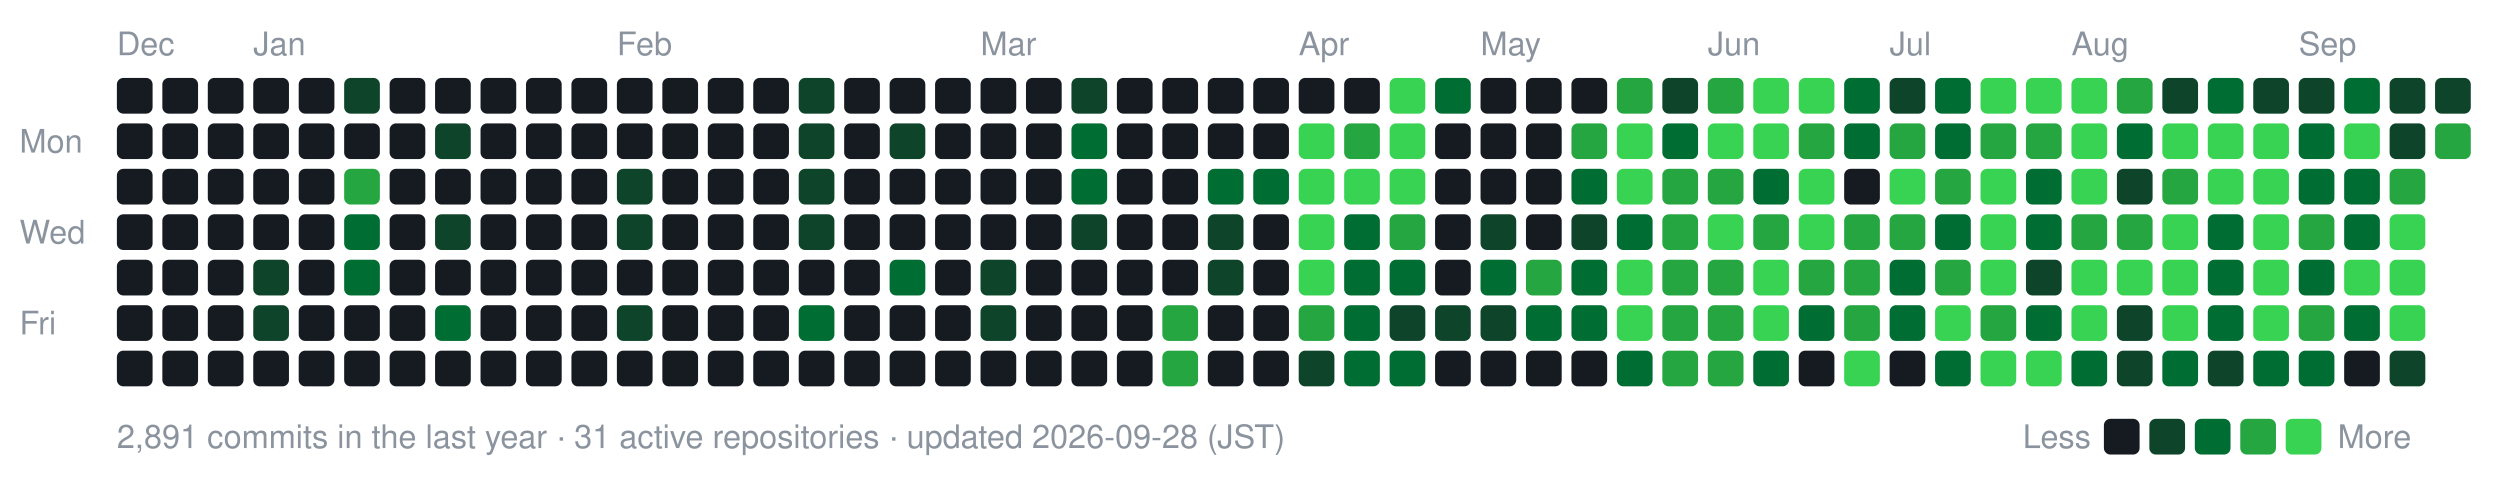
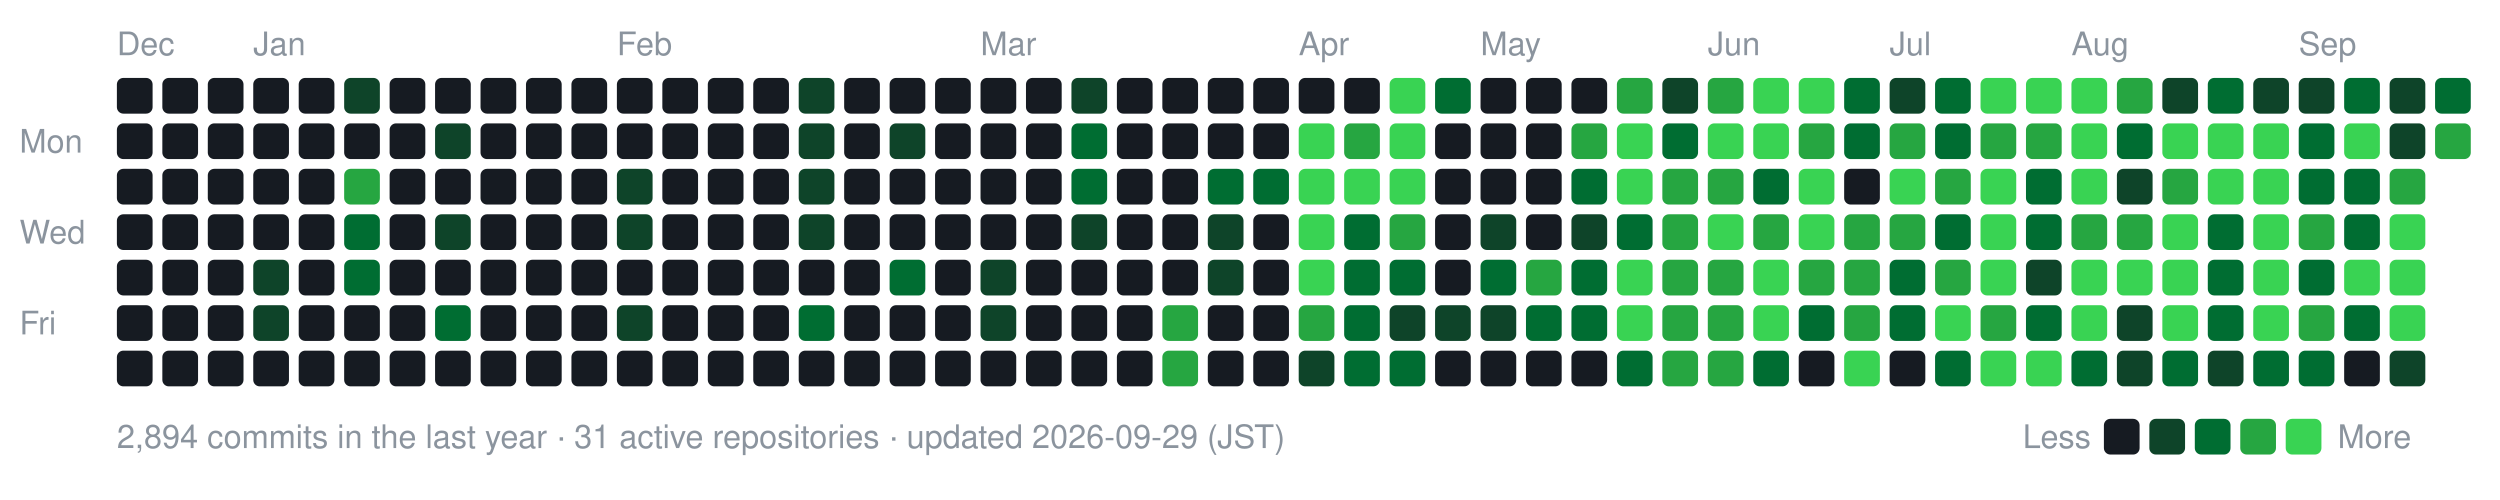
- <svg xmlns="http://www.w3.org/2000/svg" width="770" height="154" viewBox="0 0 770 154" role="img" aria-label="nexa-eng commit activity, last 52 weeks: 2891 commits">
+ <svg xmlns="http://www.w3.org/2000/svg" width="770" height="154" viewBox="0 0 770 154" role="img" aria-label="nexa-eng commit activity, last 52 weeks: 2894 commits">
  <text x="36" y="17" fill="#8b949e" font-family="-apple-system,BlinkMacSystemFont,'Segoe UI',Helvetica,Arial,sans-serif" font-size="10">Dec</text>
  <text x="78" y="17" fill="#8b949e" font-family="-apple-system,BlinkMacSystemFont,'Segoe UI',Helvetica,Arial,sans-serif" font-size="10">Jan</text>
  <text x="190" y="17" fill="#8b949e" font-family="-apple-system,BlinkMacSystemFont,'Segoe UI',Helvetica,Arial,sans-serif" font-size="10">Feb</text>
  <text x="302" y="17" fill="#8b949e" font-family="-apple-system,BlinkMacSystemFont,'Segoe UI',Helvetica,Arial,sans-serif" font-size="10">Mar</text>
  <text x="400" y="17" fill="#8b949e" font-family="-apple-system,BlinkMacSystemFont,'Segoe UI',Helvetica,Arial,sans-serif" font-size="10">Apr</text>
  <text x="456" y="17" fill="#8b949e" font-family="-apple-system,BlinkMacSystemFont,'Segoe UI',Helvetica,Arial,sans-serif" font-size="10">May</text>
  <text x="526" y="17" fill="#8b949e" font-family="-apple-system,BlinkMacSystemFont,'Segoe UI',Helvetica,Arial,sans-serif" font-size="10">Jun</text>
  <text x="582" y="17" fill="#8b949e" font-family="-apple-system,BlinkMacSystemFont,'Segoe UI',Helvetica,Arial,sans-serif" font-size="10">Jul</text>
  <text x="638" y="17" fill="#8b949e" font-family="-apple-system,BlinkMacSystemFont,'Segoe UI',Helvetica,Arial,sans-serif" font-size="10">Aug</text>
  <text x="708" y="17" fill="#8b949e" font-family="-apple-system,BlinkMacSystemFont,'Segoe UI',Helvetica,Arial,sans-serif" font-size="10">Sep</text>
  <text x="6" y="47" fill="#8b949e" font-family="-apple-system,BlinkMacSystemFont,'Segoe UI',Helvetica,Arial,sans-serif" font-size="10">Mon</text>
  <text x="6" y="75" fill="#8b949e" font-family="-apple-system,BlinkMacSystemFont,'Segoe UI',Helvetica,Arial,sans-serif" font-size="10">Wed</text>
  <text x="6" y="103" fill="#8b949e" font-family="-apple-system,BlinkMacSystemFont,'Segoe UI',Helvetica,Arial,sans-serif" font-size="10">Fri</text>
  <rect x="36" y="24" width="11" height="11" rx="2" fill="#161b22" data-date="2025-12-21" data-count="0" />
  <rect x="36" y="38" width="11" height="11" rx="2" fill="#161b22" data-date="2025-12-22" data-count="0" />
  <rect x="36" y="52" width="11" height="11" rx="2" fill="#161b22" data-date="2025-12-23" data-count="0" />
  <rect x="36" y="66" width="11" height="11" rx="2" fill="#161b22" data-date="2025-12-24" data-count="0" />
  <rect x="36" y="80" width="11" height="11" rx="2" fill="#161b22" data-date="2025-12-25" data-count="0" />
  <rect x="36" y="94" width="11" height="11" rx="2" fill="#161b22" data-date="2025-12-26" data-count="0" />
  <rect x="36" y="108" width="11" height="11" rx="2" fill="#161b22" data-date="2025-12-27" data-count="0" />
  <rect x="50" y="24" width="11" height="11" rx="2" fill="#161b22" data-date="2025-12-28" data-count="0" />
  <rect x="50" y="38" width="11" height="11" rx="2" fill="#161b22" data-date="2025-12-29" data-count="0" />
  <rect x="50" y="52" width="11" height="11" rx="2" fill="#161b22" data-date="2025-12-30" data-count="0" />
  <rect x="50" y="66" width="11" height="11" rx="2" fill="#161b22" data-date="2025-12-31" data-count="0" />
  <rect x="50" y="80" width="11" height="11" rx="2" fill="#161b22" data-date="2026-01-01" data-count="0" />
  <rect x="50" y="94" width="11" height="11" rx="2" fill="#161b22" data-date="2026-01-02" data-count="0" />
  <rect x="50" y="108" width="11" height="11" rx="2" fill="#161b22" data-date="2026-01-03" data-count="0" />
  <rect x="64" y="24" width="11" height="11" rx="2" fill="#161b22" data-date="2025-12-28" data-count="0" />
  <rect x="64" y="38" width="11" height="11" rx="2" fill="#161b22" data-date="2025-12-29" data-count="0" />
  <rect x="64" y="52" width="11" height="11" rx="2" fill="#161b22" data-date="2025-12-30" data-count="0" />
  <rect x="64" y="66" width="11" height="11" rx="2" fill="#161b22" data-date="2025-12-31" data-count="0" />
  <rect x="64" y="80" width="11" height="11" rx="2" fill="#161b22" data-date="2026-01-01" data-count="0" />
  <rect x="64" y="94" width="11" height="11" rx="2" fill="#161b22" data-date="2026-01-02" data-count="0" />
  <rect x="64" y="108" width="11" height="11" rx="2" fill="#161b22" data-date="2026-01-03" data-count="0" />
  <rect x="78" y="24" width="11" height="11" rx="2" fill="#161b22" data-date="2026-01-04" data-count="0" />
  <rect x="78" y="38" width="11" height="11" rx="2" fill="#161b22" data-date="2026-01-05" data-count="0" />
  <rect x="78" y="52" width="11" height="11" rx="2" fill="#161b22" data-date="2026-01-06" data-count="0" />
  <rect x="78" y="66" width="11" height="11" rx="2" fill="#161b22" data-date="2026-01-07" data-count="0" />
  <rect x="78" y="80" width="11" height="11" rx="2" fill="#0e4429" data-date="2026-01-08" data-count="2" />
  <rect x="78" y="94" width="11" height="11" rx="2" fill="#0e4429" data-date="2026-01-09" data-count="1" />
  <rect x="78" y="108" width="11" height="11" rx="2" fill="#161b22" data-date="2026-01-10" data-count="0" />
  <rect x="92" y="24" width="11" height="11" rx="2" fill="#161b22" data-date="2026-01-04" data-count="0" />
  <rect x="92" y="38" width="11" height="11" rx="2" fill="#161b22" data-date="2026-01-05" data-count="0" />
  <rect x="92" y="52" width="11" height="11" rx="2" fill="#161b22" data-date="2026-01-06" data-count="0" />
  <rect x="92" y="66" width="11" height="11" rx="2" fill="#161b22" data-date="2026-01-07" data-count="0" />
  <rect x="92" y="80" width="11" height="11" rx="2" fill="#161b22" data-date="2026-01-08" data-count="0" />
  <rect x="92" y="94" width="11" height="11" rx="2" fill="#161b22" data-date="2026-01-09" data-count="0" />
  <rect x="92" y="108" width="11" height="11" rx="2" fill="#161b22" data-date="2026-01-10" data-count="0" />
  <rect x="106" y="24" width="11" height="11" rx="2" fill="#0e4429" data-date="2026-01-11" data-count="2" />
  <rect x="106" y="38" width="11" height="11" rx="2" fill="#161b22" data-date="2026-01-12" data-count="0" />
  <rect x="106" y="52" width="11" height="11" rx="2" fill="#26a641" data-date="2026-01-13" data-count="15" />
  <rect x="106" y="66" width="11" height="11" rx="2" fill="#006d32" data-date="2026-01-14" data-count="3" />
  <rect x="106" y="80" width="11" height="11" rx="2" fill="#006d32" data-date="2026-01-15" data-count="3" />
  <rect x="106" y="94" width="11" height="11" rx="2" fill="#161b22" data-date="2026-01-16" data-count="0" />
  <rect x="106" y="108" width="11" height="11" rx="2" fill="#161b22" data-date="2026-01-17" data-count="0" />
  <rect x="120" y="24" width="11" height="11" rx="2" fill="#161b22" data-date="2026-01-11" data-count="0" />
  <rect x="120" y="38" width="11" height="11" rx="2" fill="#161b22" data-date="2026-01-12" data-count="0" />
  <rect x="120" y="52" width="11" height="11" rx="2" fill="#161b22" data-date="2026-01-13" data-count="0" />
  <rect x="120" y="66" width="11" height="11" rx="2" fill="#161b22" data-date="2026-01-14" data-count="0" />
  <rect x="120" y="80" width="11" height="11" rx="2" fill="#161b22" data-date="2026-01-15" data-count="0" />
  <rect x="120" y="94" width="11" height="11" rx="2" fill="#161b22" data-date="2026-01-16" data-count="0" />
  <rect x="120" y="108" width="11" height="11" rx="2" fill="#161b22" data-date="2026-01-17" data-count="0" />
  <rect x="134" y="24" width="11" height="11" rx="2" fill="#161b22" data-date="2026-01-18" data-count="0" />
  <rect x="134" y="38" width="11" height="11" rx="2" fill="#0e4429" data-date="2026-01-19" data-count="1" />
  <rect x="134" y="52" width="11" height="11" rx="2" fill="#161b22" data-date="2026-01-20" data-count="0" />
  <rect x="134" y="66" width="11" height="11" rx="2" fill="#0e4429" data-date="2026-01-21" data-count="2" />
  <rect x="134" y="80" width="11" height="11" rx="2" fill="#161b22" data-date="2026-01-22" data-count="0" />
  <rect x="134" y="94" width="11" height="11" rx="2" fill="#006d32" data-date="2026-01-23" data-count="3" />
  <rect x="134" y="108" width="11" height="11" rx="2" fill="#161b22" data-date="2026-01-24" data-count="0" />
  <rect x="148" y="24" width="11" height="11" rx="2" fill="#161b22" data-date="2026-01-18" data-count="0" />
  <rect x="148" y="38" width="11" height="11" rx="2" fill="#161b22" data-date="2026-01-19" data-count="0" />
  <rect x="148" y="52" width="11" height="11" rx="2" fill="#161b22" data-date="2026-01-20" data-count="0" />
  <rect x="148" y="66" width="11" height="11" rx="2" fill="#161b22" data-date="2026-01-21" data-count="0" />
  <rect x="148" y="80" width="11" height="11" rx="2" fill="#161b22" data-date="2026-01-22" data-count="0" />
  <rect x="148" y="94" width="11" height="11" rx="2" fill="#161b22" data-date="2026-01-23" data-count="0" />
  <rect x="148" y="108" width="11" height="11" rx="2" fill="#161b22" data-date="2026-01-24" data-count="0" />
  <rect x="162" y="24" width="11" height="11" rx="2" fill="#161b22" data-date="2026-01-25" data-count="0" />
  <rect x="162" y="38" width="11" height="11" rx="2" fill="#161b22" data-date="2026-01-26" data-count="0" />
  <rect x="162" y="52" width="11" height="11" rx="2" fill="#161b22" data-date="2026-01-27" data-count="0" />
  <rect x="162" y="66" width="11" height="11" rx="2" fill="#161b22" data-date="2026-01-28" data-count="0" />
  <rect x="162" y="80" width="11" height="11" rx="2" fill="#161b22" data-date="2026-01-29" data-count="0" />
  <rect x="162" y="94" width="11" height="11" rx="2" fill="#161b22" data-date="2026-01-30" data-count="0" />
  <rect x="162" y="108" width="11" height="11" rx="2" fill="#161b22" data-date="2026-01-31" data-count="0" />
  <rect x="176" y="24" width="11" height="11" rx="2" fill="#161b22" data-date="2026-01-25" data-count="0" />
  <rect x="176" y="38" width="11" height="11" rx="2" fill="#161b22" data-date="2026-01-26" data-count="0" />
  <rect x="176" y="52" width="11" height="11" rx="2" fill="#161b22" data-date="2026-01-27" data-count="0" />
  <rect x="176" y="66" width="11" height="11" rx="2" fill="#161b22" data-date="2026-01-28" data-count="0" />
  <rect x="176" y="80" width="11" height="11" rx="2" fill="#161b22" data-date="2026-01-29" data-count="0" />
  <rect x="176" y="94" width="11" height="11" rx="2" fill="#161b22" data-date="2026-01-30" data-count="0" />
  <rect x="176" y="108" width="11" height="11" rx="2" fill="#161b22" data-date="2026-01-31" data-count="0" />
  <rect x="190" y="24" width="11" height="11" rx="2" fill="#161b22" data-date="2026-02-01" data-count="0" />
  <rect x="190" y="38" width="11" height="11" rx="2" fill="#161b22" data-date="2026-02-02" data-count="0" />
  <rect x="190" y="52" width="11" height="11" rx="2" fill="#0e4429" data-date="2026-02-03" data-count="1" />
  <rect x="190" y="66" width="11" height="11" rx="2" fill="#0e4429" data-date="2026-02-04" data-count="1" />
  <rect x="190" y="80" width="11" height="11" rx="2" fill="#161b22" data-date="2026-02-05" data-count="0" />
  <rect x="190" y="94" width="11" height="11" rx="2" fill="#0e4429" data-date="2026-02-06" data-count="2" />
  <rect x="190" y="108" width="11" height="11" rx="2" fill="#161b22" data-date="2026-02-07" data-count="0" />
  <rect x="204" y="24" width="11" height="11" rx="2" fill="#161b22" data-date="2026-02-01" data-count="0" />
  <rect x="204" y="38" width="11" height="11" rx="2" fill="#161b22" data-date="2026-02-02" data-count="0" />
  <rect x="204" y="52" width="11" height="11" rx="2" fill="#161b22" data-date="2026-02-03" data-count="0" />
  <rect x="204" y="66" width="11" height="11" rx="2" fill="#161b22" data-date="2026-02-04" data-count="0" />
  <rect x="204" y="80" width="11" height="11" rx="2" fill="#161b22" data-date="2026-02-05" data-count="0" />
  <rect x="204" y="94" width="11" height="11" rx="2" fill="#161b22" data-date="2026-02-06" data-count="0" />
  <rect x="204" y="108" width="11" height="11" rx="2" fill="#161b22" data-date="2026-02-07" data-count="0" />
  <rect x="218" y="24" width="11" height="11" rx="2" fill="#161b22" data-date="2026-02-08" data-count="0" />
  <rect x="218" y="38" width="11" height="11" rx="2" fill="#161b22" data-date="2026-02-09" data-count="0" />
  <rect x="218" y="52" width="11" height="11" rx="2" fill="#161b22" data-date="2026-02-10" data-count="0" />
  <rect x="218" y="66" width="11" height="11" rx="2" fill="#161b22" data-date="2026-02-11" data-count="0" />
  <rect x="218" y="80" width="11" height="11" rx="2" fill="#161b22" data-date="2026-02-12" data-count="0" />
  <rect x="218" y="94" width="11" height="11" rx="2" fill="#161b22" data-date="2026-02-13" data-count="0" />
  <rect x="218" y="108" width="11" height="11" rx="2" fill="#161b22" data-date="2026-02-14" data-count="0" />
  <rect x="232" y="24" width="11" height="11" rx="2" fill="#161b22" data-date="2026-02-08" data-count="0" />
  <rect x="232" y="38" width="11" height="11" rx="2" fill="#161b22" data-date="2026-02-09" data-count="0" />
  <rect x="232" y="52" width="11" height="11" rx="2" fill="#161b22" data-date="2026-02-10" data-count="0" />
  <rect x="232" y="66" width="11" height="11" rx="2" fill="#161b22" data-date="2026-02-11" data-count="0" />
  <rect x="232" y="80" width="11" height="11" rx="2" fill="#161b22" data-date="2026-02-12" data-count="0" />
  <rect x="232" y="94" width="11" height="11" rx="2" fill="#161b22" data-date="2026-02-13" data-count="0" />
  <rect x="232" y="108" width="11" height="11" rx="2" fill="#161b22" data-date="2026-02-14" data-count="0" />
  <rect x="246" y="24" width="11" height="11" rx="2" fill="#0e4429" data-date="2026-02-15" data-count="1" />
  <rect x="246" y="38" width="11" height="11" rx="2" fill="#0e4429" data-date="2026-02-16" data-count="2" />
  <rect x="246" y="52" width="11" height="11" rx="2" fill="#0e4429" data-date="2026-02-17" data-count="2" />
  <rect x="246" y="66" width="11" height="11" rx="2" fill="#0e4429" data-date="2026-02-18" data-count="1" />
  <rect x="246" y="80" width="11" height="11" rx="2" fill="#161b22" data-date="2026-02-19" data-count="0" />
  <rect x="246" y="94" width="11" height="11" rx="2" fill="#006d32" data-date="2026-02-20" data-count="4" />
  <rect x="246" y="108" width="11" height="11" rx="2" fill="#161b22" data-date="2026-02-21" data-count="0" />
  <rect x="260" y="24" width="11" height="11" rx="2" fill="#161b22" data-date="2026-02-15" data-count="0" />
  <rect x="260" y="38" width="11" height="11" rx="2" fill="#161b22" data-date="2026-02-16" data-count="0" />
  <rect x="260" y="52" width="11" height="11" rx="2" fill="#161b22" data-date="2026-02-17" data-count="0" />
  <rect x="260" y="66" width="11" height="11" rx="2" fill="#161b22" data-date="2026-02-18" data-count="0" />
  <rect x="260" y="80" width="11" height="11" rx="2" fill="#161b22" data-date="2026-02-19" data-count="0" />
  <rect x="260" y="94" width="11" height="11" rx="2" fill="#161b22" data-date="2026-02-20" data-count="0" />
  <rect x="260" y="108" width="11" height="11" rx="2" fill="#161b22" data-date="2026-02-21" data-count="0" />
  <rect x="274" y="24" width="11" height="11" rx="2" fill="#161b22" data-date="2026-02-22" data-count="0" />
  <rect x="274" y="38" width="11" height="11" rx="2" fill="#0e4429" data-date="2026-02-23" data-count="1" />
  <rect x="274" y="52" width="11" height="11" rx="2" fill="#161b22" data-date="2026-02-24" data-count="0" />
  <rect x="274" y="66" width="11" height="11" rx="2" fill="#161b22" data-date="2026-02-25" data-count="0" />
  <rect x="274" y="80" width="11" height="11" rx="2" fill="#006d32" data-date="2026-02-26" data-count="4" />
  <rect x="274" y="94" width="11" height="11" rx="2" fill="#161b22" data-date="2026-02-27" data-count="0" />
  <rect x="274" y="108" width="11" height="11" rx="2" fill="#161b22" data-date="2026-02-28" data-count="0" />
  <rect x="288" y="24" width="11" height="11" rx="2" fill="#161b22" data-date="2026-02-22" data-count="0" />
  <rect x="288" y="38" width="11" height="11" rx="2" fill="#161b22" data-date="2026-02-23" data-count="0" />
  <rect x="288" y="52" width="11" height="11" rx="2" fill="#161b22" data-date="2026-02-24" data-count="0" />
  <rect x="288" y="66" width="11" height="11" rx="2" fill="#161b22" data-date="2026-02-25" data-count="0" />
  <rect x="288" y="80" width="11" height="11" rx="2" fill="#161b22" data-date="2026-02-26" data-count="0" />
  <rect x="288" y="94" width="11" height="11" rx="2" fill="#161b22" data-date="2026-02-27" data-count="0" />
  <rect x="288" y="108" width="11" height="11" rx="2" fill="#161b22" data-date="2026-02-28" data-count="0" />
  <rect x="302" y="24" width="11" height="11" rx="2" fill="#161b22" data-date="2026-03-01" data-count="0" />
  <rect x="302" y="38" width="11" height="11" rx="2" fill="#161b22" data-date="2026-03-02" data-count="0" />
  <rect x="302" y="52" width="11" height="11" rx="2" fill="#161b22" data-date="2026-03-03" data-count="0" />
  <rect x="302" y="66" width="11" height="11" rx="2" fill="#161b22" data-date="2026-03-04" data-count="0" />
  <rect x="302" y="80" width="11" height="11" rx="2" fill="#0e4429" data-date="2026-03-05" data-count="2" />
  <rect x="302" y="94" width="11" height="11" rx="2" fill="#0e4429" data-date="2026-03-06" data-count="1" />
  <rect x="302" y="108" width="11" height="11" rx="2" fill="#161b22" data-date="2026-03-07" data-count="0" />
  <rect x="316" y="24" width="11" height="11" rx="2" fill="#161b22" data-date="2026-03-01" data-count="0" />
  <rect x="316" y="38" width="11" height="11" rx="2" fill="#161b22" data-date="2026-03-02" data-count="0" />
  <rect x="316" y="52" width="11" height="11" rx="2" fill="#161b22" data-date="2026-03-03" data-count="0" />
  <rect x="316" y="66" width="11" height="11" rx="2" fill="#161b22" data-date="2026-03-04" data-count="0" />
  <rect x="316" y="80" width="11" height="11" rx="2" fill="#161b22" data-date="2026-03-05" data-count="0" />
  <rect x="316" y="94" width="11" height="11" rx="2" fill="#161b22" data-date="2026-03-06" data-count="0" />
  <rect x="316" y="108" width="11" height="11" rx="2" fill="#161b22" data-date="2026-03-07" data-count="0" />
  <rect x="330" y="24" width="11" height="11" rx="2" fill="#0e4429" data-date="2026-03-08" data-count="2" />
  <rect x="330" y="38" width="11" height="11" rx="2" fill="#006d32" data-date="2026-03-09" data-count="4" />
  <rect x="330" y="52" width="11" height="11" rx="2" fill="#006d32" data-date="2026-03-10" data-count="8" />
  <rect x="330" y="66" width="11" height="11" rx="2" fill="#0e4429" data-date="2026-03-11" data-count="1" />
  <rect x="330" y="80" width="11" height="11" rx="2" fill="#161b22" data-date="2026-03-12" data-count="0" />
  <rect x="330" y="94" width="11" height="11" rx="2" fill="#161b22" data-date="2026-03-13" data-count="0" />
  <rect x="330" y="108" width="11" height="11" rx="2" fill="#161b22" data-date="2026-03-14" data-count="0" />
  <rect x="344" y="24" width="11" height="11" rx="2" fill="#161b22" data-date="2026-03-08" data-count="0" />
  <rect x="344" y="38" width="11" height="11" rx="2" fill="#161b22" data-date="2026-03-09" data-count="0" />
  <rect x="344" y="52" width="11" height="11" rx="2" fill="#161b22" data-date="2026-03-10" data-count="0" />
  <rect x="344" y="66" width="11" height="11" rx="2" fill="#161b22" data-date="2026-03-11" data-count="0" />
  <rect x="344" y="80" width="11" height="11" rx="2" fill="#161b22" data-date="2026-03-12" data-count="0" />
  <rect x="344" y="94" width="11" height="11" rx="2" fill="#161b22" data-date="2026-03-13" data-count="0" />
  <rect x="344" y="108" width="11" height="11" rx="2" fill="#161b22" data-date="2026-03-14" data-count="0" />
  <rect x="358" y="24" width="11" height="11" rx="2" fill="#161b22" data-date="2026-03-15" data-count="0" />
  <rect x="358" y="38" width="11" height="11" rx="2" fill="#161b22" data-date="2026-03-16" data-count="0" />
  <rect x="358" y="52" width="11" height="11" rx="2" fill="#161b22" data-date="2026-03-17" data-count="0" />
  <rect x="358" y="66" width="11" height="11" rx="2" fill="#161b22" data-date="2026-03-18" data-count="0" />
  <rect x="358" y="80" width="11" height="11" rx="2" fill="#161b22" data-date="2026-03-19" data-count="0" />
  <rect x="358" y="94" width="11" height="11" rx="2" fill="#26a641" data-date="2026-03-20" data-count="17" />
  <rect x="358" y="108" width="11" height="11" rx="2" fill="#26a641" data-date="2026-03-21" data-count="19" />
  <rect x="372" y="24" width="11" height="11" rx="2" fill="#161b22" data-date="2026-03-22" data-count="0" />
  <rect x="372" y="38" width="11" height="11" rx="2" fill="#161b22" data-date="2026-03-23" data-count="0" />
  <rect x="372" y="52" width="11" height="11" rx="2" fill="#006d32" data-date="2026-03-24" data-count="6" />
  <rect x="372" y="66" width="11" height="11" rx="2" fill="#0e4429" data-date="2026-03-25" data-count="2" />
  <rect x="372" y="80" width="11" height="11" rx="2" fill="#0e4429" data-date="2026-03-26" data-count="1" />
  <rect x="372" y="94" width="11" height="11" rx="2" fill="#161b22" data-date="2026-03-27" data-count="0" />
  <rect x="372" y="108" width="11" height="11" rx="2" fill="#161b22" data-date="2026-03-28" data-count="0" />
  <rect x="386" y="24" width="11" height="11" rx="2" fill="#161b22" data-date="2026-03-29" data-count="0" />
  <rect x="386" y="38" width="11" height="11" rx="2" fill="#161b22" data-date="2026-03-30" data-count="0" />
  <rect x="386" y="52" width="11" height="11" rx="2" fill="#006d32" data-date="2026-03-31" data-count="6" />
  <rect x="386" y="66" width="11" height="11" rx="2" fill="#161b22" data-date="2026-04-01" data-count="0" />
  <rect x="386" y="80" width="11" height="11" rx="2" fill="#161b22" data-date="2026-04-02" data-count="0" />
  <rect x="386" y="94" width="11" height="11" rx="2" fill="#161b22" data-date="2026-04-03" data-count="0" />
  <rect x="386" y="108" width="11" height="11" rx="2" fill="#161b22" data-date="2026-04-04" data-count="0" />
  <rect x="400" y="24" width="11" height="11" rx="2" fill="#161b22" data-date="2026-04-05" data-count="0" />
  <rect x="400" y="38" width="11" height="11" rx="2" fill="#39d353" data-date="2026-04-06" data-count="26" />
  <rect x="400" y="52" width="11" height="11" rx="2" fill="#39d353" data-date="2026-04-07" data-count="70" />
  <rect x="400" y="66" width="11" height="11" rx="2" fill="#39d353" data-date="2026-04-08" data-count="35" />
  <rect x="400" y="80" width="11" height="11" rx="2" fill="#39d353" data-date="2026-04-09" data-count="42" />
  <rect x="400" y="94" width="11" height="11" rx="2" fill="#26a641" data-date="2026-04-10" data-count="12" />
  <rect x="400" y="108" width="11" height="11" rx="2" fill="#0e4429" data-date="2026-04-11" data-count="2" />
  <rect x="414" y="24" width="11" height="11" rx="2" fill="#161b22" data-date="2026-04-12" data-count="0" />
  <rect x="414" y="38" width="11" height="11" rx="2" fill="#26a641" data-date="2026-04-13" data-count="12" />
  <rect x="414" y="52" width="11" height="11" rx="2" fill="#39d353" data-date="2026-04-14" data-count="22" />
  <rect x="414" y="66" width="11" height="11" rx="2" fill="#006d32" data-date="2026-04-15" data-count="5" />
  <rect x="414" y="80" width="11" height="11" rx="2" fill="#006d32" data-date="2026-04-16" data-count="8" />
  <rect x="414" y="94" width="11" height="11" rx="2" fill="#006d32" data-date="2026-04-17" data-count="3" />
  <rect x="414" y="108" width="11" height="11" rx="2" fill="#006d32" data-date="2026-04-18" data-count="11" />
  <rect x="428" y="24" width="11" height="11" rx="2" fill="#39d353" data-date="2026-04-19" data-count="30" />
  <rect x="428" y="38" width="11" height="11" rx="2" fill="#39d353" data-date="2026-04-20" data-count="38" />
  <rect x="428" y="52" width="11" height="11" rx="2" fill="#39d353" data-date="2026-04-21" data-count="47" />
  <rect x="428" y="66" width="11" height="11" rx="2" fill="#26a641" data-date="2026-04-22" data-count="19" />
  <rect x="428" y="80" width="11" height="11" rx="2" fill="#006d32" data-date="2026-04-23" data-count="3" />
  <rect x="428" y="94" width="11" height="11" rx="2" fill="#0e4429" data-date="2026-04-24" data-count="1" />
  <rect x="428" y="108" width="11" height="11" rx="2" fill="#006d32" data-date="2026-04-25" data-count="4" />
  <rect x="442" y="24" width="11" height="11" rx="2" fill="#006d32" data-date="2026-04-26" data-count="5" />
  <rect x="442" y="38" width="11" height="11" rx="2" fill="#161b22" data-date="2026-04-27" data-count="0" />
  <rect x="442" y="52" width="11" height="11" rx="2" fill="#161b22" data-date="2026-04-28" data-count="0" />
  <rect x="442" y="66" width="11" height="11" rx="2" fill="#161b22" data-date="2026-04-29" data-count="0" />
  <rect x="442" y="80" width="11" height="11" rx="2" fill="#161b22" data-date="2026-04-30" data-count="0" />
  <rect x="442" y="94" width="11" height="11" rx="2" fill="#0e4429" data-date="2026-05-01" data-count="2" />
  <rect x="442" y="108" width="11" height="11" rx="2" fill="#161b22" data-date="2026-05-02" data-count="0" />
  <rect x="456" y="24" width="11" height="11" rx="2" fill="#161b22" data-date="2026-05-03" data-count="0" />
  <rect x="456" y="38" width="11" height="11" rx="2" fill="#161b22" data-date="2026-05-04" data-count="0" />
  <rect x="456" y="52" width="11" height="11" rx="2" fill="#161b22" data-date="2026-05-05" data-count="0" />
  <rect x="456" y="66" width="11" height="11" rx="2" fill="#0e4429" data-date="2026-05-06" data-count="2" />
  <rect x="456" y="80" width="11" height="11" rx="2" fill="#006d32" data-date="2026-05-07" data-count="10" />
  <rect x="456" y="94" width="11" height="11" rx="2" fill="#0e4429" data-date="2026-05-08" data-count="1" />
  <rect x="456" y="108" width="11" height="11" rx="2" fill="#161b22" data-date="2026-05-09" data-count="0" />
  <rect x="470" y="24" width="11" height="11" rx="2" fill="#161b22" data-date="2026-05-10" data-count="0" />
  <rect x="470" y="38" width="11" height="11" rx="2" fill="#161b22" data-date="2026-05-11" data-count="0" />
  <rect x="470" y="52" width="11" height="11" rx="2" fill="#161b22" data-date="2026-05-12" data-count="0" />
  <rect x="470" y="66" width="11" height="11" rx="2" fill="#161b22" data-date="2026-05-13" data-count="0" />
  <rect x="470" y="80" width="11" height="11" rx="2" fill="#26a641" data-date="2026-05-14" data-count="13" />
  <rect x="470" y="94" width="11" height="11" rx="2" fill="#006d32" data-date="2026-05-15" data-count="9" />
  <rect x="470" y="108" width="11" height="11" rx="2" fill="#161b22" data-date="2026-05-16" data-count="0" />
  <rect x="484" y="24" width="11" height="11" rx="2" fill="#161b22" data-date="2026-05-17" data-count="0" />
  <rect x="484" y="38" width="11" height="11" rx="2" fill="#26a641" data-date="2026-05-18" data-count="15" />
  <rect x="484" y="52" width="11" height="11" rx="2" fill="#006d32" data-date="2026-05-19" data-count="11" />
  <rect x="484" y="66" width="11" height="11" rx="2" fill="#0e4429" data-date="2026-05-20" data-count="2" />
  <rect x="484" y="80" width="11" height="11" rx="2" fill="#006d32" data-date="2026-05-21" data-count="6" />
  <rect x="484" y="94" width="11" height="11" rx="2" fill="#006d32" data-date="2026-05-22" data-count="5" />
  <rect x="484" y="108" width="11" height="11" rx="2" fill="#161b22" data-date="2026-05-23" data-count="0" />
  <rect x="498" y="24" width="11" height="11" rx="2" fill="#26a641" data-date="2026-05-24" data-count="14" />
  <rect x="498" y="38" width="11" height="11" rx="2" fill="#39d353" data-date="2026-05-25" data-count="73" />
  <rect x="498" y="52" width="11" height="11" rx="2" fill="#39d353" data-date="2026-05-26" data-count="43" />
  <rect x="498" y="66" width="11" height="11" rx="2" fill="#006d32" data-date="2026-05-27" data-count="10" />
  <rect x="498" y="80" width="11" height="11" rx="2" fill="#39d353" data-date="2026-05-28" data-count="32" />
  <rect x="498" y="94" width="11" height="11" rx="2" fill="#39d353" data-date="2026-05-29" data-count="23" />
  <rect x="498" y="108" width="11" height="11" rx="2" fill="#006d32" data-date="2026-05-30" data-count="11" />
  <rect x="512" y="24" width="11" height="11" rx="2" fill="#0e4429" data-date="2026-05-31" data-count="2" />
  <rect x="512" y="38" width="11" height="11" rx="2" fill="#006d32" data-date="2026-06-01" data-count="9" />
  <rect x="512" y="52" width="11" height="11" rx="2" fill="#26a641" data-date="2026-06-02" data-count="12" />
  <rect x="512" y="66" width="11" height="11" rx="2" fill="#26a641" data-date="2026-06-03" data-count="19" />
  <rect x="512" y="80" width="11" height="11" rx="2" fill="#26a641" data-date="2026-06-04" data-count="14" />
  <rect x="512" y="94" width="11" height="11" rx="2" fill="#26a641" data-date="2026-06-05" data-count="17" />
  <rect x="512" y="108" width="11" height="11" rx="2" fill="#26a641" data-date="2026-06-06" data-count="14" />
  <rect x="526" y="24" width="11" height="11" rx="2" fill="#26a641" data-date="2026-06-07" data-count="14" />
  <rect x="526" y="38" width="11" height="11" rx="2" fill="#39d353" data-date="2026-06-08" data-count="21" />
  <rect x="526" y="52" width="11" height="11" rx="2" fill="#26a641" data-date="2026-06-09" data-count="14" />
  <rect x="526" y="66" width="11" height="11" rx="2" fill="#39d353" data-date="2026-06-10" data-count="26" />
  <rect x="526" y="80" width="11" height="11" rx="2" fill="#26a641" data-date="2026-06-11" data-count="17" />
  <rect x="526" y="94" width="11" height="11" rx="2" fill="#26a641" data-date="2026-06-12" data-count="15" />
  <rect x="526" y="108" width="11" height="11" rx="2" fill="#26a641" data-date="2026-06-13" data-count="19" />
  <rect x="540" y="24" width="11" height="11" rx="2" fill="#39d353" data-date="2026-06-14" data-count="42" />
  <rect x="540" y="38" width="11" height="11" rx="2" fill="#39d353" data-date="2026-06-15" data-count="21" />
  <rect x="540" y="52" width="11" height="11" rx="2" fill="#006d32" data-date="2026-06-16" data-count="5" />
  <rect x="540" y="66" width="11" height="11" rx="2" fill="#26a641" data-date="2026-06-17" data-count="13" />
  <rect x="540" y="80" width="11" height="11" rx="2" fill="#39d353" data-date="2026-06-18" data-count="39" />
  <rect x="540" y="94" width="11" height="11" rx="2" fill="#39d353" data-date="2026-06-19" data-count="33" />
  <rect x="540" y="108" width="11" height="11" rx="2" fill="#006d32" data-date="2026-06-20" data-count="7" />
  <rect x="554" y="24" width="11" height="11" rx="2" fill="#39d353" data-date="2026-06-21" data-count="26" />
  <rect x="554" y="38" width="11" height="11" rx="2" fill="#26a641" data-date="2026-06-22" data-count="18" />
  <rect x="554" y="52" width="11" height="11" rx="2" fill="#39d353" data-date="2026-06-23" data-count="27" />
  <rect x="554" y="66" width="11" height="11" rx="2" fill="#39d353" data-date="2026-06-24" data-count="25" />
  <rect x="554" y="80" width="11" height="11" rx="2" fill="#26a641" data-date="2026-06-25" data-count="17" />
  <rect x="554" y="94" width="11" height="11" rx="2" fill="#006d32" data-date="2026-06-26" data-count="8" />
  <rect x="554" y="108" width="11" height="11" rx="2" fill="#161b22" data-date="2026-06-27" data-count="0" />
  <rect x="568" y="24" width="11" height="11" rx="2" fill="#006d32" data-date="2026-06-28" data-count="3" />
  <rect x="568" y="38" width="11" height="11" rx="2" fill="#006d32" data-date="2026-06-29" data-count="4" />
  <rect x="568" y="52" width="11" height="11" rx="2" fill="#161b22" data-date="2026-06-30" data-count="0" />
  <rect x="568" y="66" width="11" height="11" rx="2" fill="#26a641" data-date="2026-07-01" data-count="12" />
  <rect x="568" y="80" width="11" height="11" rx="2" fill="#26a641" data-date="2026-07-02" data-count="16" />
  <rect x="568" y="94" width="11" height="11" rx="2" fill="#26a641" data-date="2026-07-03" data-count="19" />
  <rect x="568" y="108" width="11" height="11" rx="2" fill="#39d353" data-date="2026-07-04" data-count="30" />
  <rect x="582" y="24" width="11" height="11" rx="2" fill="#0e4429" data-date="2026-07-05" data-count="2" />
  <rect x="582" y="38" width="11" height="11" rx="2" fill="#26a641" data-date="2026-07-06" data-count="13" />
  <rect x="582" y="52" width="11" height="11" rx="2" fill="#39d353" data-date="2026-07-07" data-count="25" />
  <rect x="582" y="66" width="11" height="11" rx="2" fill="#26a641" data-date="2026-07-08" data-count="14" />
  <rect x="582" y="80" width="11" height="11" rx="2" fill="#006d32" data-date="2026-07-09" data-count="9" />
  <rect x="582" y="94" width="11" height="11" rx="2" fill="#006d32" data-date="2026-07-10" data-count="11" />
  <rect x="582" y="108" width="11" height="11" rx="2" fill="#161b22" data-date="2026-07-11" data-count="0" />
  <rect x="596" y="24" width="11" height="11" rx="2" fill="#006d32" data-date="2026-07-12" data-count="10" />
  <rect x="596" y="38" width="11" height="11" rx="2" fill="#006d32" data-date="2026-07-13" data-count="10" />
  <rect x="596" y="52" width="11" height="11" rx="2" fill="#26a641" data-date="2026-07-14" data-count="14" />
  <rect x="596" y="66" width="11" height="11" rx="2" fill="#006d32" data-date="2026-07-15" data-count="3" />
  <rect x="596" y="80" width="11" height="11" rx="2" fill="#26a641" data-date="2026-07-16" data-count="12" />
  <rect x="596" y="94" width="11" height="11" rx="2" fill="#39d353" data-date="2026-07-17" data-count="21" />
  <rect x="596" y="108" width="11" height="11" rx="2" fill="#006d32" data-date="2026-07-18" data-count="11" />
  <rect x="610" y="24" width="11" height="11" rx="2" fill="#39d353" data-date="2026-07-19" data-count="25" />
  <rect x="610" y="38" width="11" height="11" rx="2" fill="#26a641" data-date="2026-07-20" data-count="20" />
  <rect x="610" y="52" width="11" height="11" rx="2" fill="#39d353" data-date="2026-07-21" data-count="28" />
  <rect x="610" y="66" width="11" height="11" rx="2" fill="#39d353" data-date="2026-07-22" data-count="33" />
  <rect x="610" y="80" width="11" height="11" rx="2" fill="#39d353" data-date="2026-07-23" data-count="50" />
  <rect x="610" y="94" width="11" height="11" rx="2" fill="#26a641" data-date="2026-07-24" data-count="14" />
  <rect x="610" y="108" width="11" height="11" rx="2" fill="#39d353" data-date="2026-07-25" data-count="21" />
  <rect x="624" y="24" width="11" height="11" rx="2" fill="#39d353" data-date="2026-07-26" data-count="31" />
  <rect x="624" y="38" width="11" height="11" rx="2" fill="#26a641" data-date="2026-07-27" data-count="20" />
  <rect x="624" y="52" width="11" height="11" rx="2" fill="#006d32" data-date="2026-07-28" data-count="4" />
  <rect x="624" y="66" width="11" height="11" rx="2" fill="#006d32" data-date="2026-07-29" data-count="11" />
  <rect x="624" y="80" width="11" height="11" rx="2" fill="#0e4429" data-date="2026-07-30" data-count="2" />
  <rect x="624" y="94" width="11" height="11" rx="2" fill="#006d32" data-date="2026-07-31" data-count="9" />
  <rect x="624" y="108" width="11" height="11" rx="2" fill="#39d353" data-date="2026-08-01" data-count="37" />
  <rect x="638" y="24" width="11" height="11" rx="2" fill="#39d353" data-date="2026-08-02" data-count="22" />
  <rect x="638" y="38" width="11" height="11" rx="2" fill="#39d353" data-date="2026-08-03" data-count="26" />
  <rect x="638" y="52" width="11" height="11" rx="2" fill="#39d353" data-date="2026-08-04" data-count="54" />
  <rect x="638" y="66" width="11" height="11" rx="2" fill="#26a641" data-date="2026-08-05" data-count="14" />
  <rect x="638" y="80" width="11" height="11" rx="2" fill="#39d353" data-date="2026-08-06" data-count="28" />
  <rect x="638" y="94" width="11" height="11" rx="2" fill="#39d353" data-date="2026-08-07" data-count="23" />
  <rect x="638" y="108" width="11" height="11" rx="2" fill="#006d32" data-date="2026-08-08" data-count="7" />
  <rect x="652" y="24" width="11" height="11" rx="2" fill="#26a641" data-date="2026-08-09" data-count="18" />
  <rect x="652" y="38" width="11" height="11" rx="2" fill="#006d32" data-date="2026-08-10" data-count="7" />
  <rect x="652" y="52" width="11" height="11" rx="2" fill="#0e4429" data-date="2026-08-11" data-count="2" />
  <rect x="652" y="66" width="11" height="11" rx="2" fill="#26a641" data-date="2026-08-12" data-count="12" />
  <rect x="652" y="80" width="11" height="11" rx="2" fill="#39d353" data-date="2026-08-13" data-count="25" />
  <rect x="652" y="94" width="11" height="11" rx="2" fill="#0e4429" data-date="2026-08-14" data-count="2" />
  <rect x="652" y="108" width="11" height="11" rx="2" fill="#0e4429" data-date="2026-08-15" data-count="1" />
  <rect x="666" y="24" width="11" height="11" rx="2" fill="#0e4429" data-date="2026-08-16" data-count="1" />
  <rect x="666" y="38" width="11" height="11" rx="2" fill="#39d353" data-date="2026-08-17" data-count="47" />
  <rect x="666" y="52" width="11" height="11" rx="2" fill="#26a641" data-date="2026-08-18" data-count="20" />
  <rect x="666" y="66" width="11" height="11" rx="2" fill="#39d353" data-date="2026-08-19" data-count="44" />
  <rect x="666" y="80" width="11" height="11" rx="2" fill="#39d353" data-date="2026-08-20" data-count="28" />
  <rect x="666" y="94" width="11" height="11" rx="2" fill="#39d353" data-date="2026-08-21" data-count="29" />
  <rect x="666" y="108" width="11" height="11" rx="2" fill="#006d32" data-date="2026-08-22" data-count="10" />
  <rect x="680" y="24" width="11" height="11" rx="2" fill="#006d32" data-date="2026-08-23" data-count="7" />
  <rect x="680" y="38" width="11" height="11" rx="2" fill="#39d353" data-date="2026-08-24" data-count="88" />
  <rect x="680" y="52" width="11" height="11" rx="2" fill="#39d353" data-date="2026-08-25" data-count="21" />
  <rect x="680" y="66" width="11" height="11" rx="2" fill="#006d32" data-date="2026-08-26" data-count="5" />
  <rect x="680" y="80" width="11" height="11" rx="2" fill="#006d32" data-date="2026-08-27" data-count="5" />
  <rect x="680" y="94" width="11" height="11" rx="2" fill="#006d32" data-date="2026-08-28" data-count="10" />
  <rect x="680" y="108" width="11" height="11" rx="2" fill="#0e4429" data-date="2026-08-29" data-count="1" />
  <rect x="694" y="24" width="11" height="11" rx="2" fill="#0e4429" data-date="2026-08-30" data-count="1" />
  <rect x="694" y="38" width="11" height="11" rx="2" fill="#39d353" data-date="2026-08-31" data-count="21" />
  <rect x="694" y="52" width="11" height="11" rx="2" fill="#39d353" data-date="2026-09-01" data-count="50" />
  <rect x="694" y="66" width="11" height="11" rx="2" fill="#39d353" data-date="2026-09-02" data-count="40" />
  <rect x="694" y="80" width="11" height="11" rx="2" fill="#39d353" data-date="2026-09-03" data-count="26" />
  <rect x="694" y="94" width="11" height="11" rx="2" fill="#39d353" data-date="2026-09-04" data-count="22" />
  <rect x="694" y="108" width="11" height="11" rx="2" fill="#006d32" data-date="2026-09-05" data-count="3" />
  <rect x="708" y="24" width="11" height="11" rx="2" fill="#0e4429" data-date="2026-09-06" data-count="1" />
  <rect x="708" y="38" width="11" height="11" rx="2" fill="#006d32" data-date="2026-09-07" data-count="5" />
  <rect x="708" y="52" width="11" height="11" rx="2" fill="#006d32" data-date="2026-09-08" data-count="10" />
  <rect x="708" y="66" width="11" height="11" rx="2" fill="#26a641" data-date="2026-09-09" data-count="12" />
  <rect x="708" y="80" width="11" height="11" rx="2" fill="#006d32" data-date="2026-09-10" data-count="11" />
  <rect x="708" y="94" width="11" height="11" rx="2" fill="#26a641" data-date="2026-09-11" data-count="19" />
  <rect x="708" y="108" width="11" height="11" rx="2" fill="#006d32" data-date="2026-09-12" data-count="3" />
  <rect x="722" y="24" width="11" height="11" rx="2" fill="#006d32" data-date="2026-09-13" data-count="4" />
  <rect x="722" y="38" width="11" height="11" rx="2" fill="#39d353" data-date="2026-09-14" data-count="21" />
  <rect x="722" y="52" width="11" height="11" rx="2" fill="#006d32" data-date="2026-09-15" data-count="4" />
  <rect x="722" y="66" width="11" height="11" rx="2" fill="#006d32" data-date="2026-09-16" data-count="11" />
  <rect x="722" y="80" width="11" height="11" rx="2" fill="#39d353" data-date="2026-09-17" data-count="21" />
  <rect x="722" y="94" width="11" height="11" rx="2" fill="#006d32" data-date="2026-09-18" data-count="5" />
  <rect x="722" y="108" width="11" height="11" rx="2" fill="#161b22" data-date="2026-09-19" data-count="0" />
  <rect x="736" y="24" width="11" height="11" rx="2" fill="#0e4429" data-date="2026-09-20" data-count="1" />
  <rect x="736" y="38" width="11" height="11" rx="2" fill="#0e4429" data-date="2026-09-21" data-count="1" />
  <rect x="736" y="52" width="11" height="11" rx="2" fill="#26a641" data-date="2026-09-22" data-count="17" />
  <rect x="736" y="66" width="11" height="11" rx="2" fill="#39d353" data-date="2026-09-23" data-count="44" />
  <rect x="736" y="80" width="11" height="11" rx="2" fill="#39d353" data-date="2026-09-24" data-count="58" />
  <rect x="736" y="94" width="11" height="11" rx="2" fill="#39d353" data-date="2026-09-25" data-count="71" />
  <rect x="736" y="108" width="11" height="11" rx="2" fill="#0e4429" data-date="2026-09-26" data-count="1" />
-   <rect x="750" y="24" width="11" height="11" rx="2" fill="#0e4429" data-date="2026-09-27" data-count="2" />
-   <rect x="750" y="38" width="11" height="11" rx="2" fill="#26a641" data-date="2026-09-28" data-count="14" />
-   <text x="36" y="138" fill="#8b949e" font-family="-apple-system,BlinkMacSystemFont,'Segoe UI',Helvetica,Arial,sans-serif" font-size="10">2,891 commits in the last year · 31 active repositories · updated 2026-09-28 (JST)</text>
+   <rect x="750" y="24" width="11" height="11" rx="2" fill="#006d32" data-date="2026-09-27" data-count="3" />
+   <rect x="750" y="38" width="11" height="11" rx="2" fill="#26a641" data-date="2026-09-28" data-count="16" />
+   <text x="36" y="138" fill="#8b949e" font-family="-apple-system,BlinkMacSystemFont,'Segoe UI',Helvetica,Arial,sans-serif" font-size="10">2,894 commits in the last year · 31 active repositories · updated 2026-09-29 (JST)</text>
  <text x="644" y="138" fill="#8b949e" font-family="-apple-system,BlinkMacSystemFont,'Segoe UI',Helvetica,Arial,sans-serif" font-size="10" text-anchor="end">Less</text>
  <rect x="648" y="129" width="11" height="11" rx="2" fill="#161b22" />
  <rect x="662" y="129" width="11" height="11" rx="2" fill="#0e4429" />
  <rect x="676" y="129" width="11" height="11" rx="2" fill="#006d32" />
  <rect x="690" y="129" width="11" height="11" rx="2" fill="#26a641" />
  <rect x="704" y="129" width="11" height="11" rx="2" fill="#39d353" />
  <text x="720" y="138" fill="#8b949e" font-family="-apple-system,BlinkMacSystemFont,'Segoe UI',Helvetica,Arial,sans-serif" font-size="10">More</text>
</svg>
